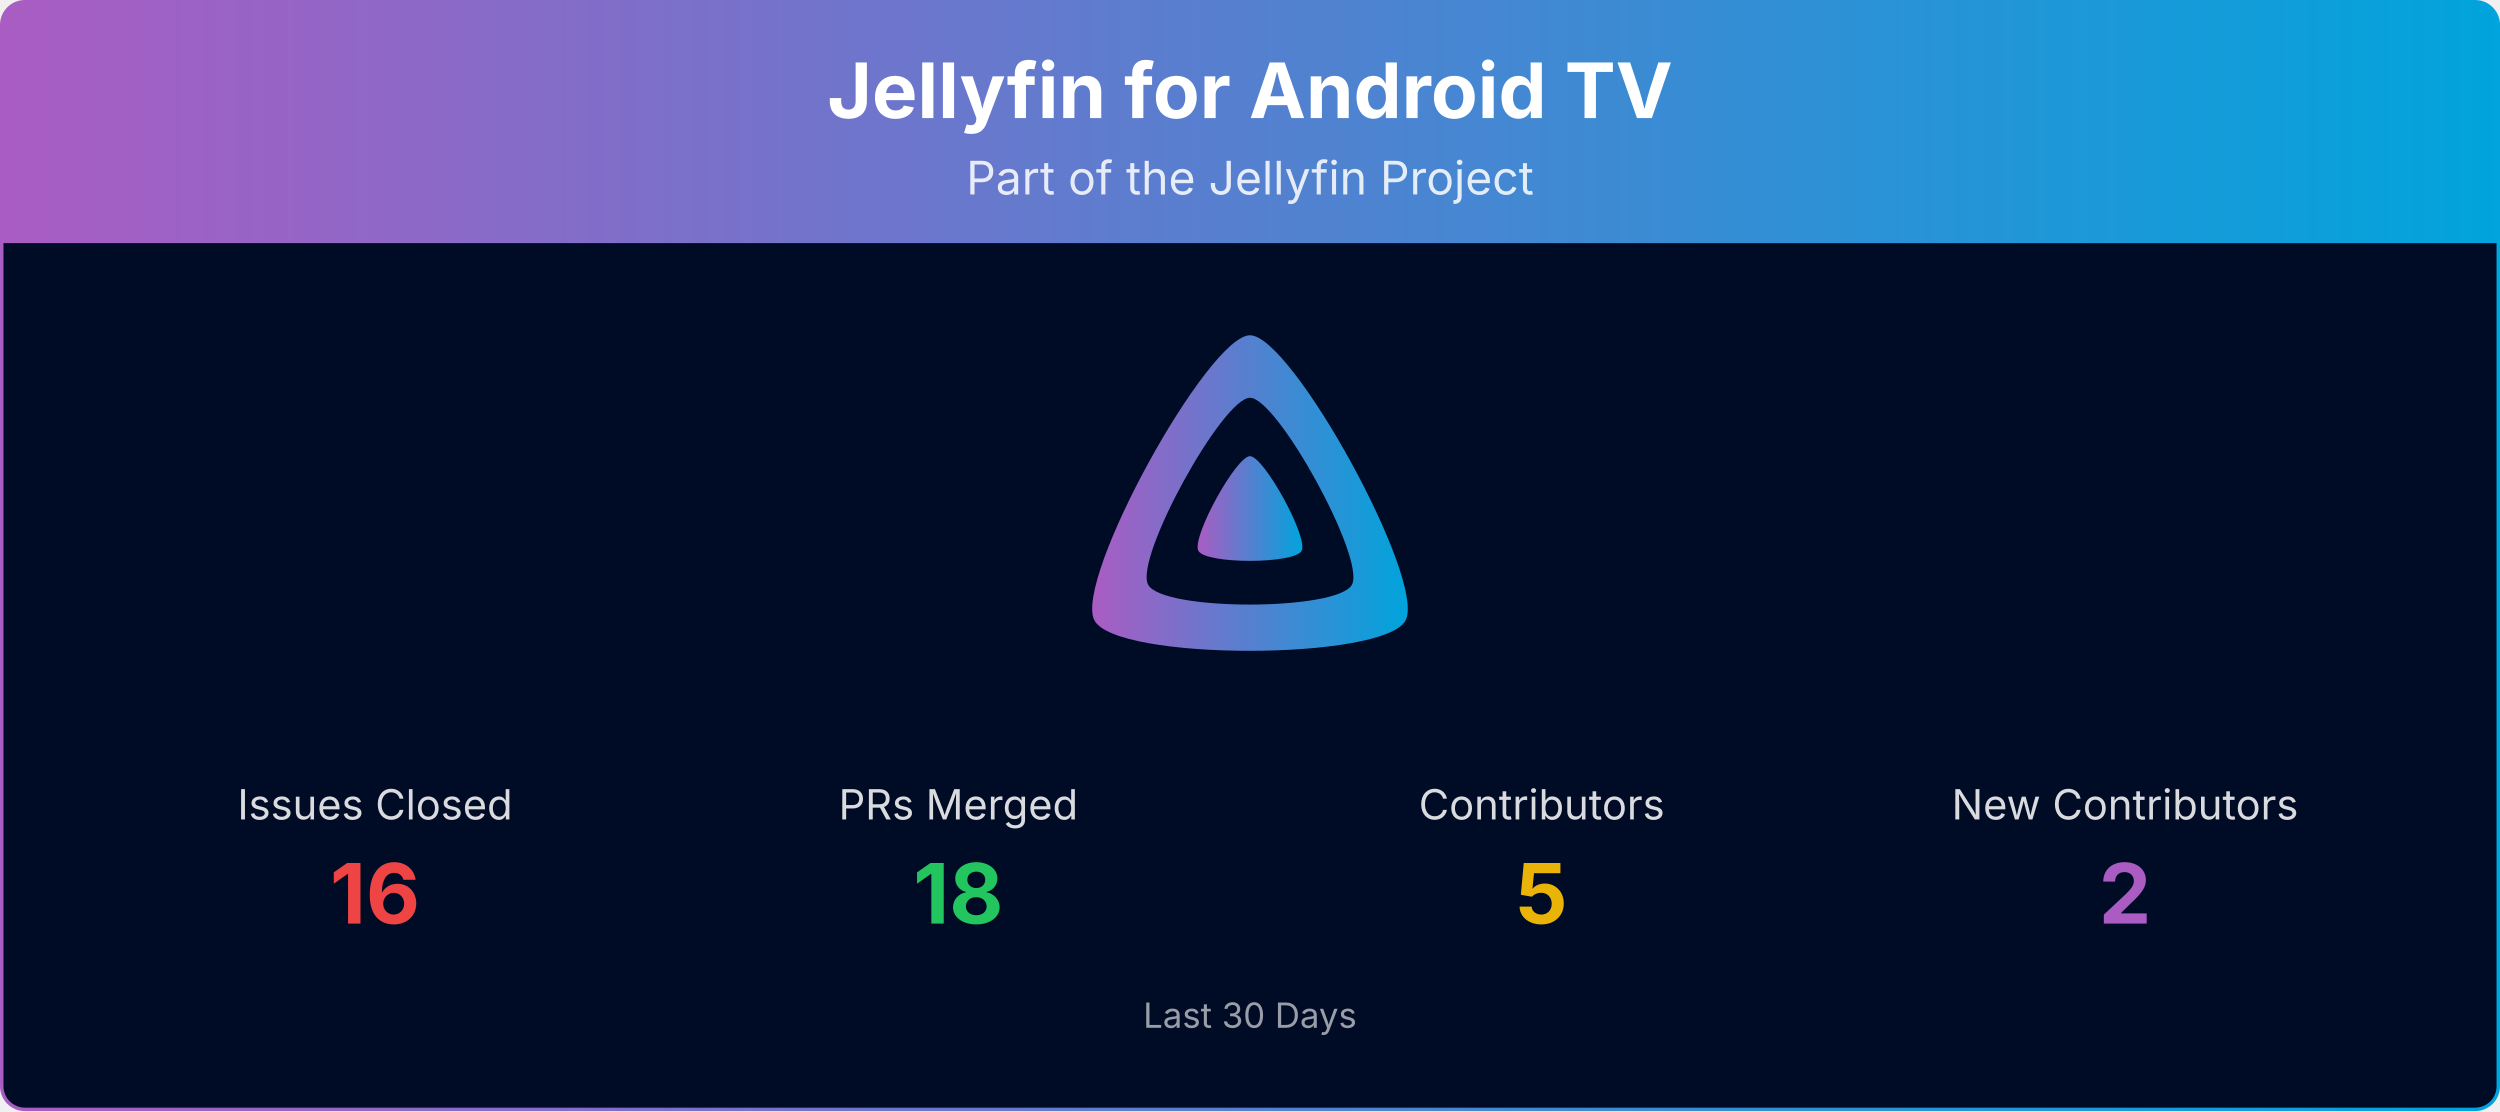
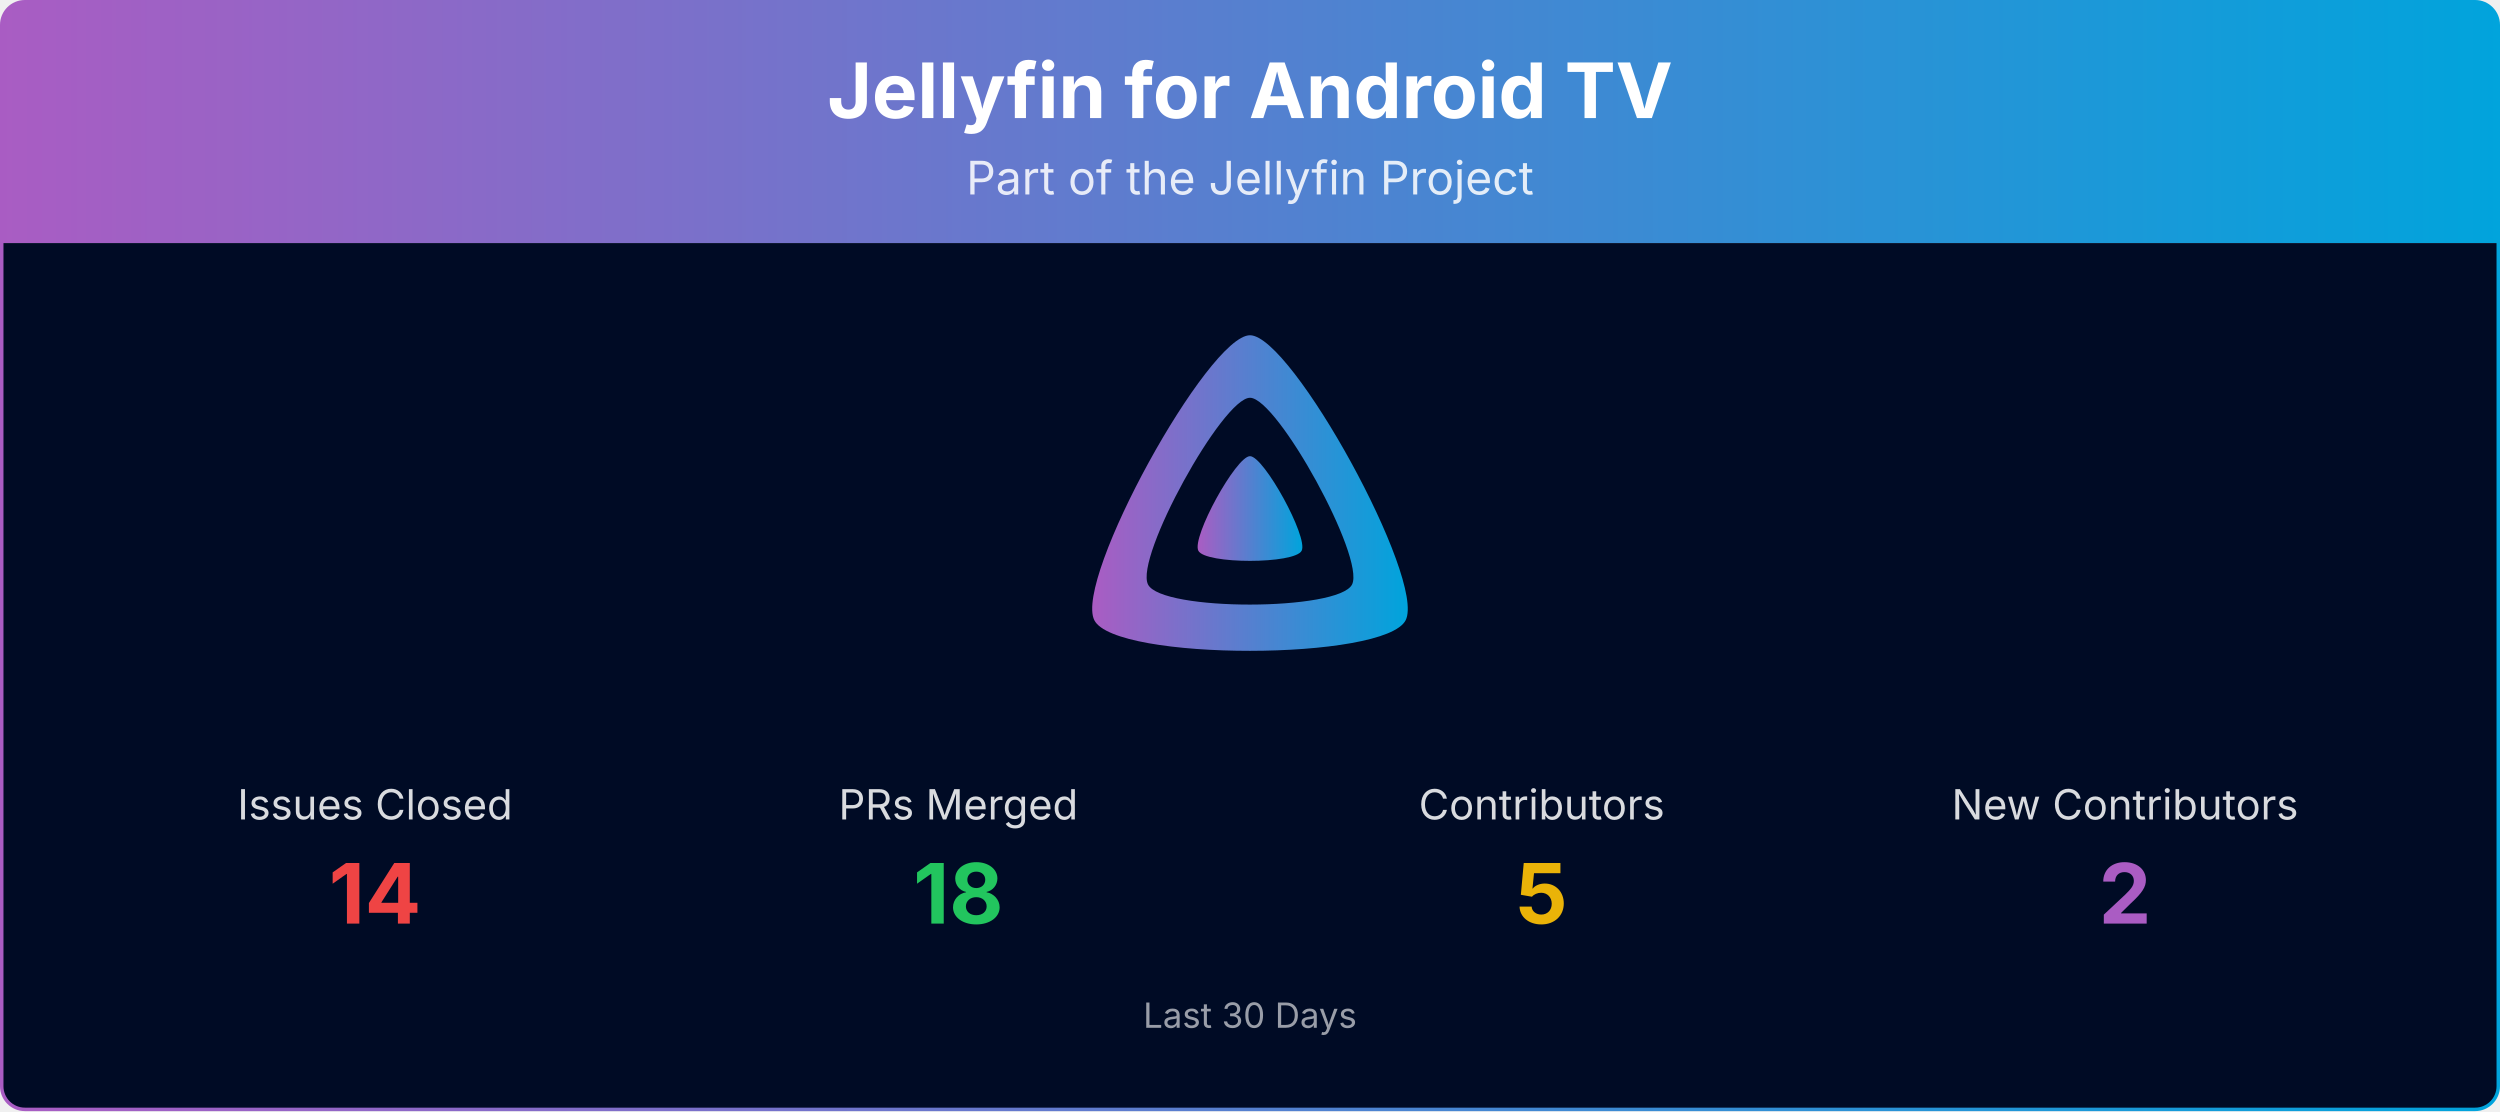
<svg xmlns="http://www.w3.org/2000/svg" viewBox="0 0 1080 480" width="100%" role="img" aria-label="Jellyfin for Android TV">
  <defs>
    <linearGradient id="banner-jellyfin-androidtv-grad" x1="0" y1="0" x2="1" y2="0">
      <stop offset="0%" stop-color="#AA5CC3" />
      <stop offset="100%" stop-color="#00A4DC" />
    </linearGradient>
    <clipPath id="banner-jellyfin-androidtv-grad-clip">
      <rect x="0.75" y="0.75" width="1078.5" height="478.5" rx="10" ry="10" />
    </clipPath>
  </defs>
  <g clip-path="url(#banner-jellyfin-androidtv-grad-clip)">
    <path d="M0.75,10.75 A10.0,10.0 0 0 1 10.75,0.75 L1069.25,0.75 A10.0,10.0 0 0 1 1079.25,10.75 L1079.25,105.00 L0.75,105.00 Z" fill="url(#banner-jellyfin-androidtv-grad)" />
    <text x="540.0" y="51" text-anchor="middle" font-size="33" font-weight="700" font-family="Plus Jakarta Sans, system-ui, -apple-system, Segoe UI, sans-serif" fill="#ffffff">Jellyfin for Android TV</text>
    <text x="540.0" y="84" text-anchor="middle" font-size="20" font-family="Plus Jakarta Sans, system-ui, -apple-system, Segoe UI, sans-serif" fill="#ffffff" opacity="0.85">Part of the Jellyfin Project</text>
    <rect x="0.75" y="105" width="1078.5" height="374.25" fill="#000b25" />
    <g transform="translate(465.00,138.00) scale(0.29297)">
      <path fill="url(#banner-jellyfin-androidtv-grad)" fill-rule="evenodd" d="M256,23.3c-61.6,0-259.8,359.4-229.6,420.1s429.3,60,459.2,0S317.6,23.3,256,23.3zM406.5,390.8c-19.6,39.3-281.1,39.8-300.9,0s110.1-275.3,150.4-275.3S426.1,351.4,406.5,390.8z" />
      <path fill="url(#banner-jellyfin-androidtv-grad)" d="M256,201.6c-20.4,0-86.2,119.3-76.2,139.4s142.5,19.9,152.4,0S276.5,201.6,256,201.6z" />
    </g>
    <text x="162.0" y="354.0" text-anchor="middle" font-size="18" font-family="Plus Jakarta Sans, system-ui, -apple-system, Segoe UI, sans-serif" fill="#ffffff" opacity="0.85">Issues Closed</text>
-     <text x="162.0" y="399.0" text-anchor="middle" font-size="36" font-weight="700" font-family="Plus Jakarta Sans, system-ui, -apple-system, Segoe UI, sans-serif" fill="#ef4444">16</text>
+     <text x="162.0" y="399.0" text-anchor="middle" font-size="36" font-weight="700" font-family="Plus Jakarta Sans, system-ui, -apple-system, Segoe UI, sans-serif" fill="#ef4444">14</text>
    <text x="414.0" y="354.0" text-anchor="middle" font-size="18" font-family="Plus Jakarta Sans, system-ui, -apple-system, Segoe UI, sans-serif" fill="#ffffff" opacity="0.85">PRs Merged</text>
    <text x="414.0" y="399.0" text-anchor="middle" font-size="36" font-weight="700" font-family="Plus Jakarta Sans, system-ui, -apple-system, Segoe UI, sans-serif" fill="#22c55e">18</text>
    <text x="666.0" y="354.0" text-anchor="middle" font-size="18" font-family="Plus Jakarta Sans, system-ui, -apple-system, Segoe UI, sans-serif" fill="#ffffff" opacity="0.85">Contributors</text>
    <text x="666.0" y="399.0" text-anchor="middle" font-size="36" font-weight="700" font-family="Plus Jakarta Sans, system-ui, -apple-system, Segoe UI, sans-serif" fill="#eab308">5</text>
    <text x="918.0" y="354.0" text-anchor="middle" font-size="18" font-family="Plus Jakarta Sans, system-ui, -apple-system, Segoe UI, sans-serif" fill="#ffffff" opacity="0.85">New Contributors</text>
    <text x="918.0" y="399.0" text-anchor="middle" font-size="36" font-weight="700" font-family="Plus Jakarta Sans, system-ui, -apple-system, Segoe UI, sans-serif" fill="#AA5CC3">2</text>
    <text x="540.0" y="444.0" text-anchor="middle" font-size="15" font-family="Plus Jakarta Sans, system-ui, -apple-system, Segoe UI, sans-serif" fill="#ffffff" opacity="0.6">Last 30 Days</text>
  </g>
  <rect x="0.75" y="0.75" width="1078.5" height="478.5" rx="10" ry="10" fill="none" stroke="url(#banner-jellyfin-androidtv-grad)" stroke-width="1.5" />
</svg>
